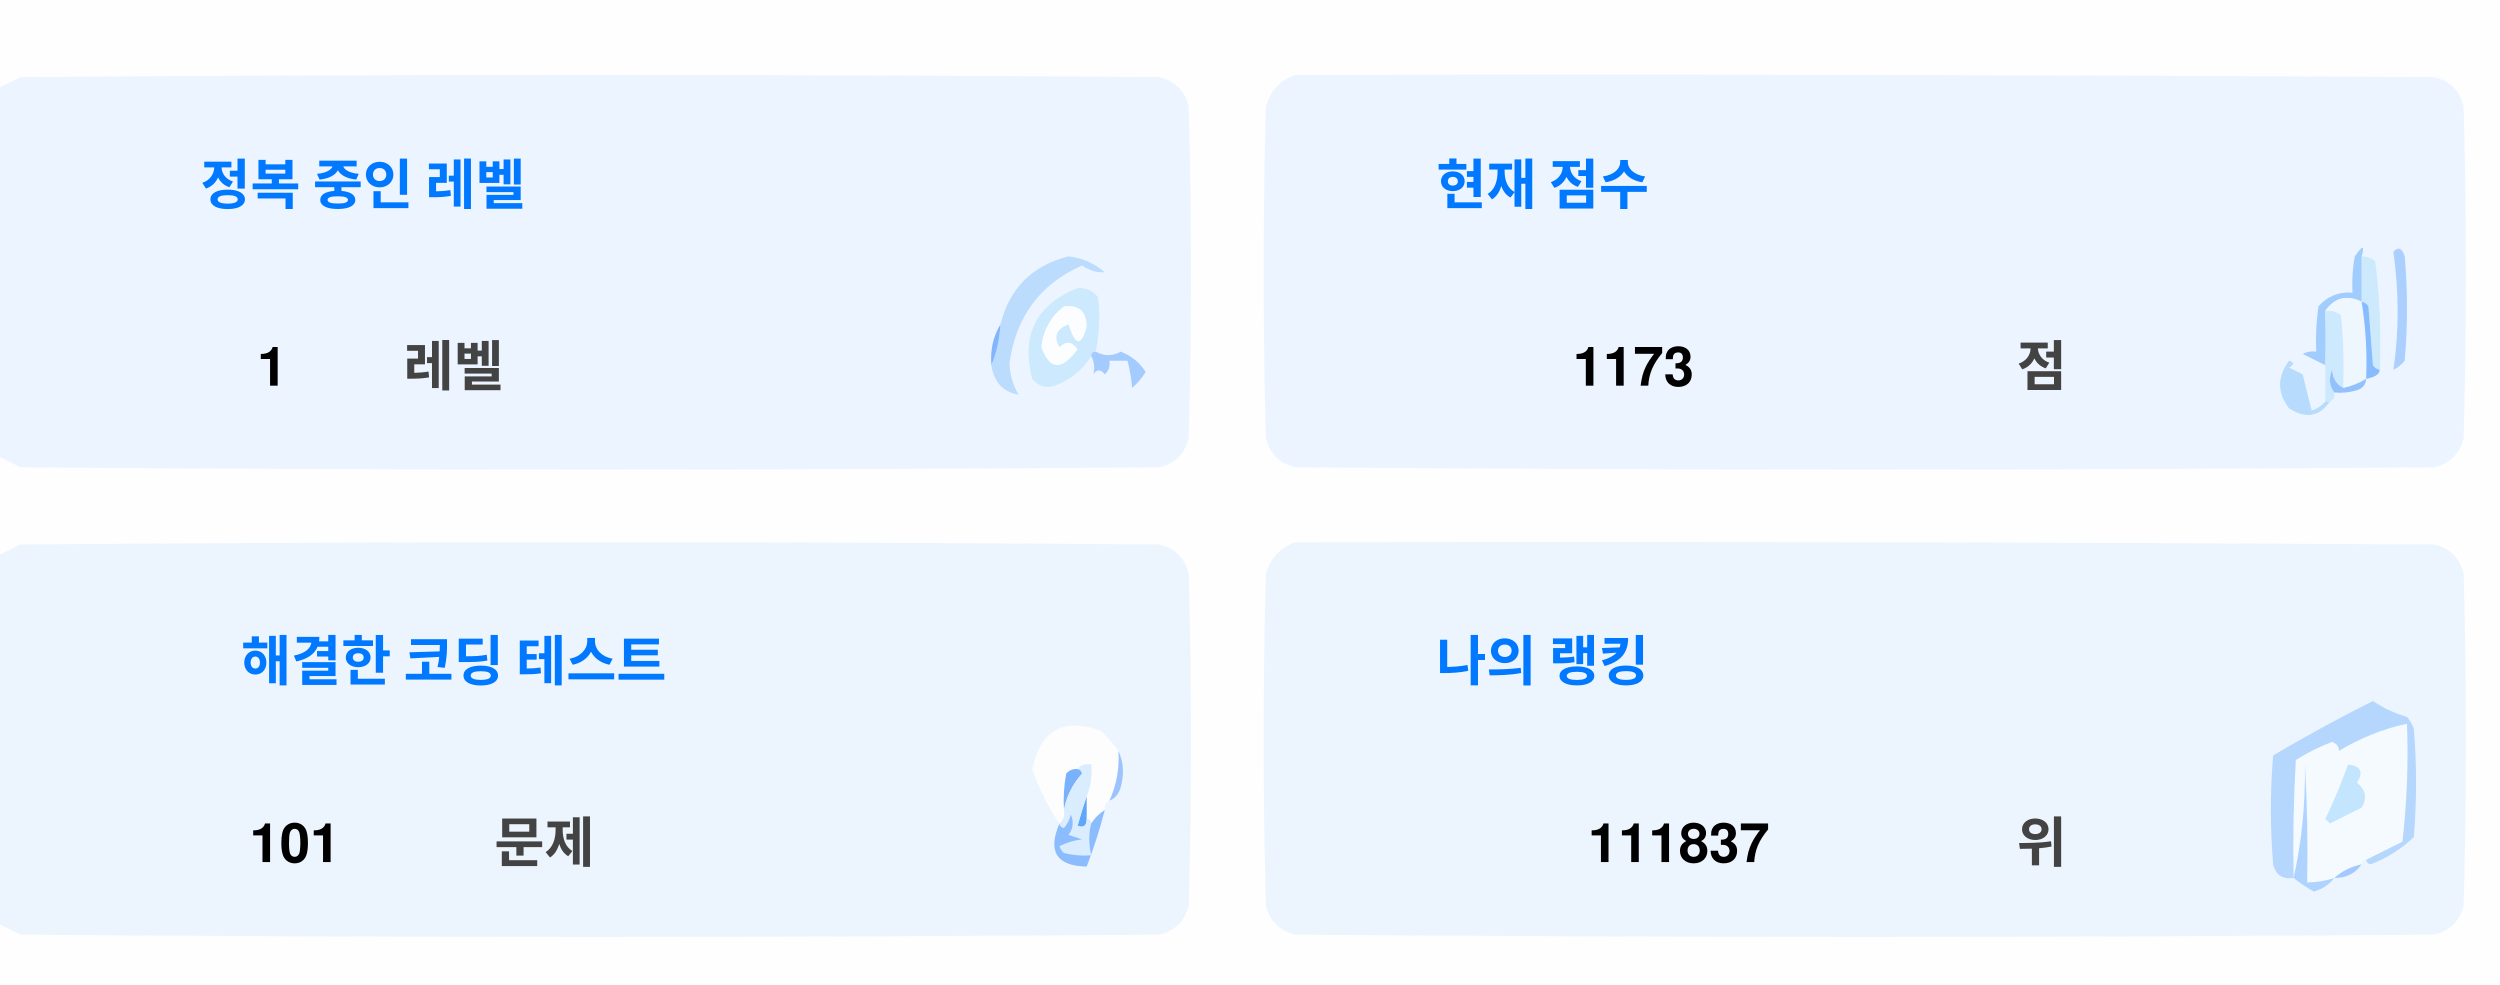
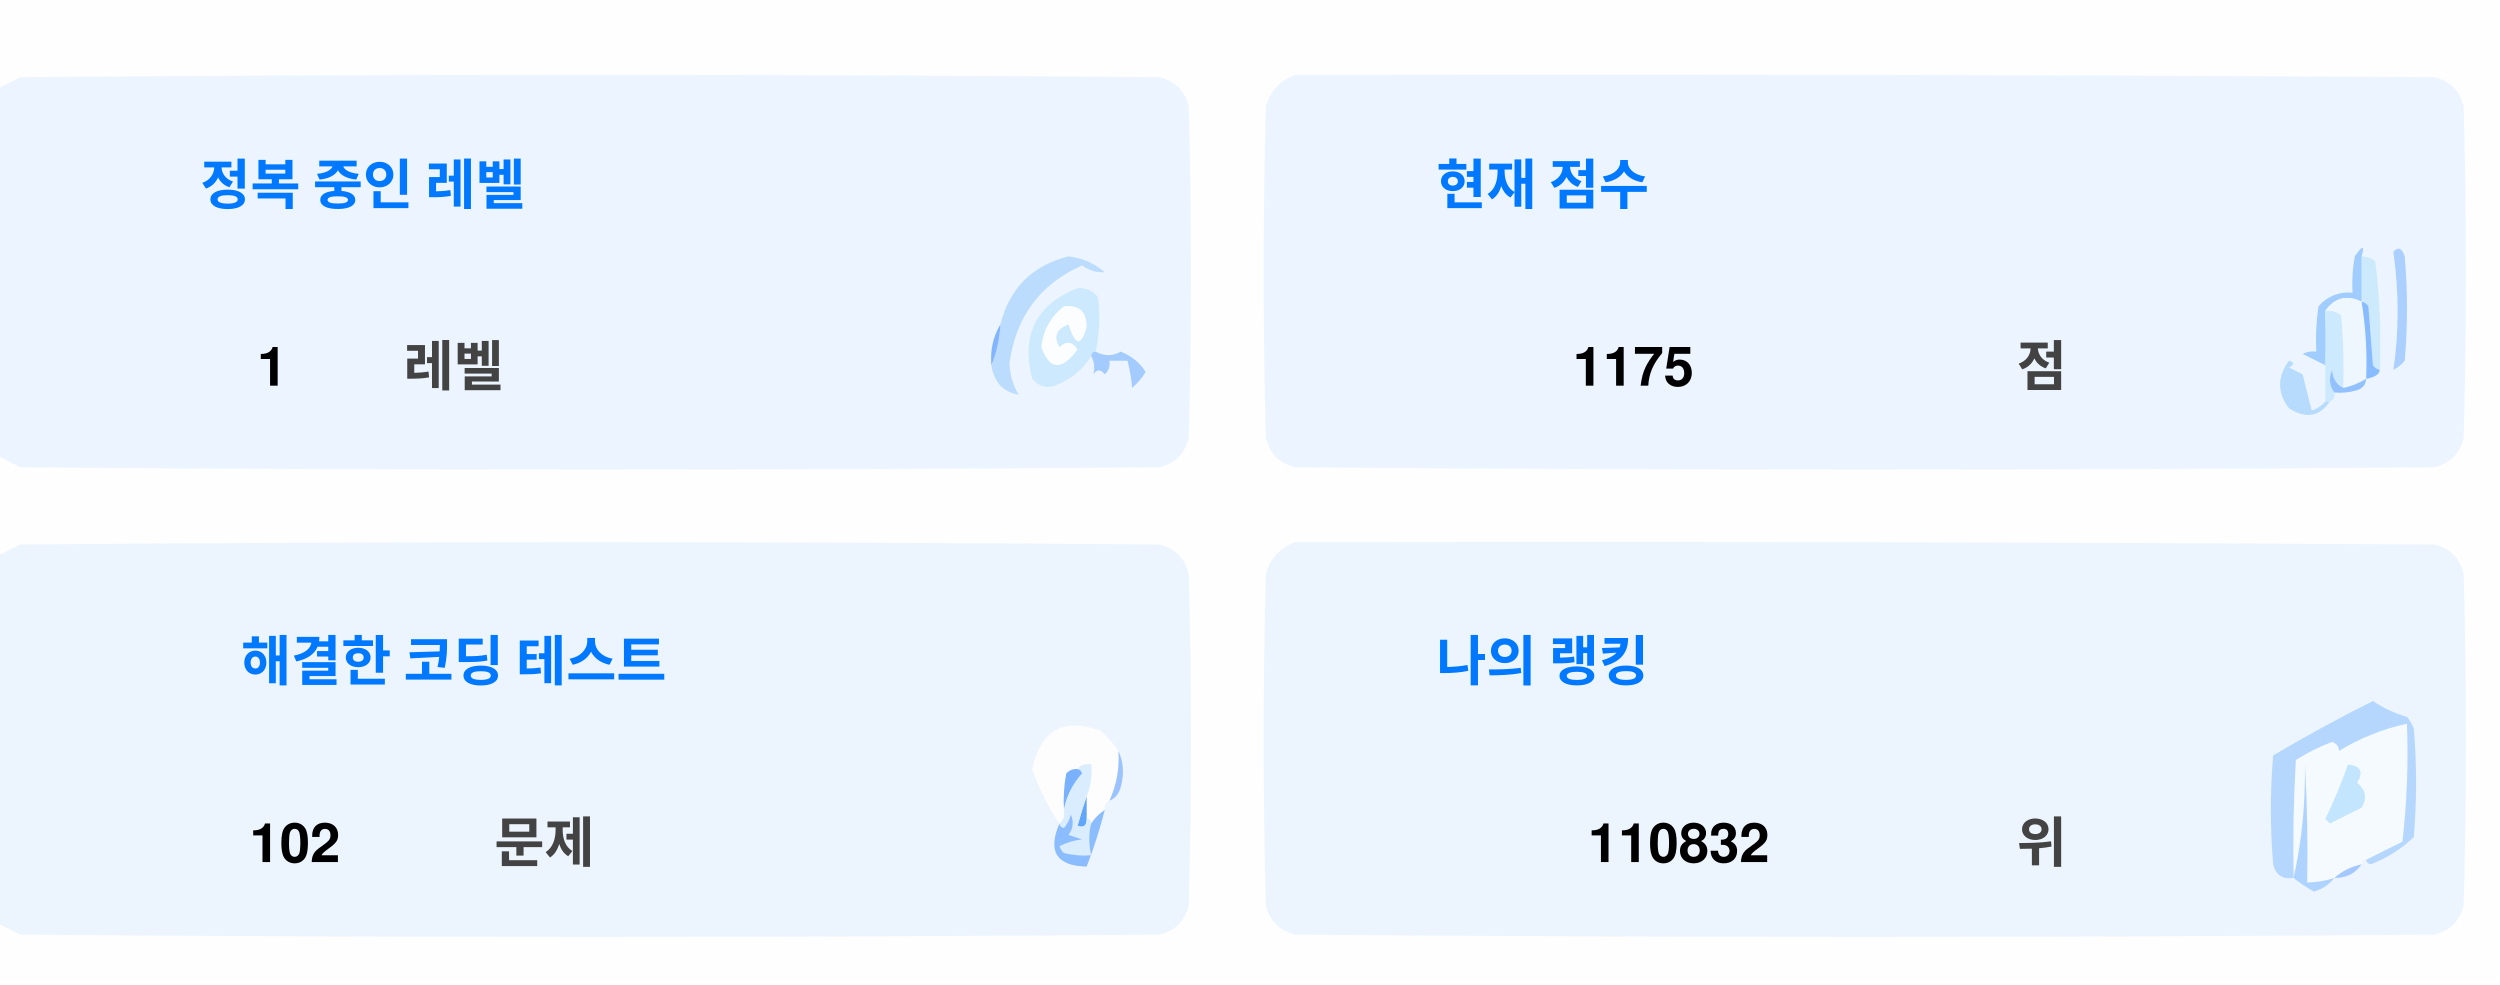
<svg xmlns="http://www.w3.org/2000/svg" version="1.1" width="551px" height="217px" style="shape-rendering:geometricPrecision; text-rendering:geometricPrecision; image-rendering:optimizeQuality; fill-rule:evenodd; clip-rule:evenodd">
  <style>.title {fill: #434343;font-size: 1rem;line-height: 1.5rem;font-weight: bold;font-family: -apple-system, BlinkMacSystemFont, Segoe UI, Helvetica, Arial, sans-serif, Apple Color Emoji, Segoe UI Emoji;}.desc {fill: #434343;font-size: 2.5rem;font-weight: bold;line-height: 1.5rem;font-family: -apple-system, BlinkMacSystemFont, Segoe UI, Helvetica, Arial, sans-serif, Apple Color Emoji, Segoe UI Emoji;}.desc-2 {fill: #434343;font-size: 1rem;font-weight: bold;line-height: 1.5rem;font-family: -apple-system, BlinkMacSystemFont, Segoe UI, Helvetica, Arial, sans-serif, Apple Color Emoji, Segoe UI Emoji;}.text, .desc {animation: twinkling 4s ease-in-out infinite;}@keyframes twinkling {40% { opacity: 1; }50% { opacity: 0.5; }60% { opacity: 1; }70% { opacity: 0.5; }80% { opacity: 1; }}</style>
  <g>
    <path style="opacity:1" fill="#fefefe" d="M -0.5,-0.5 C 183.167,-0.5 366.833,-0.5 550.5,-0.5C 550.5,71.833 550.5,144.167 550.5,216.5C 366.833,216.5 183.167,216.5 -0.5,216.5C -0.5,212.167 -0.5,207.833 -0.5,203.5C 1.14,204.32 2.807,205.153 4.5,206C 88.167,206.667 171.833,206.667 255.5,206C 259,205.167 261.167,203 262,199.5C 262.667,175.167 262.667,150.833 262,126.5C 261.167,123 259,120.833 255.5,120C 171.833,119.333 88.167,119.333 4.5,120C 2.807,120.847 1.14,121.68 -0.5,122.5C -0.5,115.167 -0.5,107.833 -0.5,100.5C 1.14,101.32 2.807,102.153 4.5,103C 88.167,103.667 171.833,103.667 255.5,103C 259,102.167 261.167,100 262,96.5C 262.667,72.167 262.667,47.833 262,23.5C 261.167,20 259,17.833 255.5,17C 171.833,16.333 88.167,16.333 4.5,17C 2.807,17.847 1.14,18.68 -0.5,19.5C -0.5,12.833 -0.5,6.167 -0.5,-0.5 Z" />
  </g>
  <g>
    <path style="opacity:1" fill="#ecf5ff" d="M -0.5,100.5 C -0.5,73.5 -0.5,46.5 -0.5,19.5C 1.14,18.68 2.807,17.847 4.5,17C 88.167,16.333 171.833,16.333 255.5,17C 259,17.833 261.167,20 262,23.5C 262.667,47.833 262.667,72.167 262,96.5C 261.167,100 259,102.167 255.5,103C 171.833,103.667 88.167,103.667 4.5,103C 2.807,102.153 1.14,101.32 -0.5,100.5 Z" />
  </g>
  <g>
    <path style="opacity:1" fill="#ecf5ff" d="M 285.5,16.5 C 369.167,16.333 452.834,16.5 536.5,17C 540,17.833 542.167,20 543,23.5C 543.667,47.833 543.667,72.167 543,96.5C 542.167,100 540,102.167 536.5,103C 452.833,103.667 369.167,103.667 285.5,103C 282,102.167 279.833,100 279,96.5C 278.333,72.167 278.333,47.833 279,23.5C 280.018,19.985 282.185,17.652 285.5,16.5 Z" />
  </g>
  <g>
    <path style="opacity:1" fill="#cdeafd" d="M 520.5,56.5 C 521.583,56.539 522.583,56.873 523.5,57.5C 524.498,65.472 524.831,73.472 524.5,81.5C 523.883,81.389 523.383,81.056 523,80.5C 522.667,76.167 522.333,71.833 522,67.5C 521.617,66.944 521.117,66.611 520.5,66.5C 520.5,63.167 520.5,59.833 520.5,56.5 Z" />
  </g>
  <g>
    <path style="opacity:1" fill="#abcfff" d="M 527.5,55.5 C 528.566,54.308 529.399,54.641 530,56.5C 530.667,64.167 530.667,71.833 530,79.5C 529.311,80.357 528.478,81.023 527.5,81.5C 528.758,73.08 528.758,64.414 527.5,55.5 Z" />
  </g>
  <g>
    <path style="opacity:1" fill="#bbdcfd" d="M 218.5,80.5 C 219.657,77.727 220.324,74.727 220.5,71.5C 222.49,63.51 227.49,58.51 235.5,56.5C 238.528,56.847 241.194,58.014 243.5,60C 241.744,60.141 240.078,59.641 238.5,58.5C 229.247,62.607 223.914,69.773 222.5,80C 222.565,82.526 223.232,84.859 224.5,87C 221.07,86.397 219.07,84.231 218.5,80.5 Z" />
  </g>
  <g>
    <path style="opacity:1" fill="#cde9fd" d="M 241.5,77.5 C 240.833,77.5 240.5,77.833 240.5,78.5C 238.628,81.529 235.961,83.695 232.5,85C 230.536,85.624 228.869,85.124 227.5,83.5C 225.021,73.791 228.354,67.124 237.5,63.5C 239.374,63.39 240.874,64.056 242,65.5C 242.497,69.524 242.331,73.524 241.5,77.5 Z" />
  </g>
  <g>
    <path style="opacity:1" fill="#fcfdfe" d="M 234.5,67.5 C 237.826,67.162 239.493,68.662 239.5,72C 238.334,76.434 237,76.267 235.5,71.5C 232.832,72.515 232.166,74.182 233.5,76.5C 235.017,75.089 236.351,75.256 237.5,77C 234.006,81.771 231.34,81.605 229.5,76.5C 229.904,72.771 231.571,69.771 234.5,67.5 Z" />
  </g>
  <g>
    <path style="opacity:1" fill="#a1ccfe" d="M 520.5,56.5 C 520.5,59.833 520.5,63.167 520.5,66.5C 517.238,64.922 514.572,65.589 512.5,68.5C 512.617,72.81 512.617,76.81 512.5,80.5C 510.86,79.68 509.193,78.847 507.5,78C 508.448,77.517 509.448,77.35 510.5,77.5C 510.335,74.15 510.502,70.817 511,67.5C 512.995,65.253 515.495,64.253 518.5,64.5C 518.336,61.813 518.503,59.146 519,56.5C 520.731,53.969 521.231,53.969 520.5,56.5 Z" />
  </g>
  <g>
    <path style="opacity:1" fill="#cde9fd" d="M 512.5,68.5 C 513.822,68.33 514.989,68.663 516,69.5C 516.499,74.823 516.666,80.156 516.5,85.5C 514.955,84.77 514.122,83.437 514,81.5C 513.22,83.387 513.387,85.054 514.5,86.5C 514.672,87.492 514.338,88.158 513.5,88.5C 513.167,88.5 512.833,88.5 512.5,88.5C 512.5,85.833 512.5,83.167 512.5,80.5C 512.617,76.81 512.617,72.81 512.5,68.5 Z" />
  </g>
  <g>
    <path style="opacity:1" fill="#eef6fe" d="M 520.5,66.5 C 521.407,72.106 521.74,77.773 521.5,83.5C 519.95,84.441 518.284,85.108 516.5,85.5C 516.666,80.156 516.499,74.823 516,69.5C 514.989,68.663 513.822,68.33 512.5,68.5C 514.572,65.589 517.238,64.922 520.5,66.5 Z" />
  </g>
  <g>
    <path style="opacity:1" fill="#88bcff" d="M 520.5,66.5 C 521.117,66.611 521.617,66.944 522,67.5C 522.333,71.833 522.667,76.167 523,80.5C 523.383,81.056 523.883,81.389 524.5,81.5C 524.445,82.469 523.445,83.136 521.5,83.5C 521.74,77.773 521.407,72.106 520.5,66.5 Z" />
  </g>
  <g>
    <path style="opacity:1" fill="#82b5fe" d="M 220.5,71.5 C 220.324,74.727 219.657,77.727 218.5,80.5C 218.215,77.171 218.882,74.171 220.5,71.5 Z" />
  </g>
  <g>
    <path style="opacity:1" fill="#a3cbfe" d="M 240.5,78.5 C 240.5,77.833 240.833,77.5 241.5,77.5C 243.391,78.536 245.224,78.536 247,77.5C 249.391,78.429 251.225,79.929 252.5,82C 251.681,83.319 250.681,84.486 249.5,85.5C 249.409,83.777 249.075,81.777 248.5,79.5C 247.167,79.5 245.833,79.5 244.5,79.5C 244.719,80.675 244.386,81.675 243.5,82.5C 242.575,81.359 241.741,81.359 241,82.5C 241.331,80.981 241.164,79.648 240.5,78.5 Z" />
  </g>
  <g>
    <path style="opacity:1" fill="#b7dbfd" d="M 512.5,88.5 C 512.833,88.5 513.167,88.5 513.5,88.5C 511.199,91.857 508.199,92.357 504.5,90C 501.872,86.535 501.872,83.035 504.5,79.5C 505.696,79.846 505.696,80.346 504.5,81C 505.5,81.5 506.5,82 507.5,82.5C 508.167,85.167 508.833,87.833 509.5,90.5C 510.739,90.058 511.739,89.391 512.5,88.5 Z" />
  </g>
  <g>
    <path style="opacity:1" fill="#92c1fe" d="M 516.5,85.5 C 518.284,85.108 519.95,84.441 521.5,83.5C 521.423,84.75 520.756,85.583 519.5,86C 517.866,86.493 516.199,86.66 514.5,86.5C 513.387,85.054 513.22,83.387 514,81.5C 514.122,83.437 514.955,84.77 516.5,85.5 Z" />
  </g>
  <g>
    <path style="opacity:1" fill="#ecf5fe" d="M -0.5,203.5 C -0.5,176.5 -0.5,149.5 -0.5,122.5C 1.14,121.68 2.807,120.847 4.5,120C 88.167,119.333 171.833,119.333 255.5,120C 259,120.833 261.167,123 262,126.5C 262.667,150.833 262.667,175.167 262,199.5C 261.167,203 259,205.167 255.5,206C 171.833,206.667 88.167,206.667 4.5,206C 2.807,205.153 1.14,204.32 -0.5,203.5 Z" />
  </g>
  <g>
    <path style="opacity:1" fill="#ecf5fe" d="M 285.5,119.5 C 369.167,119.333 452.834,119.5 536.5,120C 540,120.833 542.167,123 543,126.5C 543.667,150.833 543.667,175.167 543,199.5C 542.167,203 540,205.167 536.5,206C 452.833,206.667 369.167,206.667 285.5,206C 282,205.167 279.833,203 279,199.5C 278.333,175.167 278.333,150.833 279,126.5C 280.018,122.985 282.185,120.652 285.5,119.5 Z" />
  </g>
  <g>
    <path style="opacity:1" fill="#fdfdfe" d="M 246.5,165.5 C 246.758,169.367 246.092,173.034 244.5,176.5C 243.662,176.842 243.328,177.508 243.5,178.5C 242.272,179.306 241.272,180.306 240.5,181.5C 240.5,180.833 240.167,180.5 239.5,180.5C 239.5,178.833 239.5,177.167 239.5,175.5C 240.369,173.283 240.702,170.95 240.5,168.5C 239.209,168.263 238.209,168.596 237.5,169.5C 236.504,169.414 235.671,169.748 235,170.5C 234.503,173.146 234.336,175.813 234.5,178.5C 234.737,179.791 234.404,180.791 233.5,181.5C 230.986,177.806 228.986,173.806 227.5,169.5C 229.309,160.957 234.309,158.124 242.5,161C 244.07,162.397 245.404,163.897 246.5,165.5 Z" />
  </g>
  <g>
    <path style="opacity:1" fill="#f5faff" d="M 521.5,189.5 C 520.833,189.5 520.5,189.833 520.5,190.5C 518.181,190.992 516.181,191.992 514.5,193.5C 512.565,194.15 510.565,194.483 508.5,194.5C 508.666,185.827 508.5,177.16 508,168.5C 508.141,177.227 507.308,185.56 505.5,193.5C 505.334,184.827 505.5,176.16 506,167.5C 508.527,165.903 511.194,164.57 514,163.5C 515.011,163.892 515.511,164.559 515.5,165.5C 520.21,162.641 525.21,160.641 530.5,159.5C 530.831,168.192 530.498,176.859 529.5,185.5C 526.807,186.847 524.14,188.18 521.5,189.5 Z" />
  </g>
  <g>
    <path style="opacity:1" fill="#b6d7fd" d="M 521.5,189.5 C 524.14,188.18 526.807,186.847 529.5,185.5C 530.498,176.859 530.831,168.192 530.5,159.5C 525.21,160.641 520.21,162.641 515.5,165.5C 515.511,164.559 515.011,163.892 514,163.5C 511.194,164.57 508.527,165.903 506,167.5C 505.5,176.16 505.334,184.827 505.5,193.5C 503.089,193.863 501.589,192.863 501,190.5C 500.333,182.5 500.333,174.5 501,166.5C 508.173,162.246 515.507,158.246 523,154.5C 525.304,156.068 527.804,157.235 530.5,158C 531.126,158.75 531.626,159.584 532,160.5C 532.667,168.5 532.667,176.5 532,184.5C 529.292,187.111 526.125,189.111 522.5,190.5C 521.893,190.376 521.56,190.043 521.5,189.5 Z" />
  </g>
  <g>
    <path style="opacity:1" fill="#c3e5fe" d="M 517.5,168.5 C 520.317,168.801 520.984,170.134 519.5,172.5C 521.439,174.122 521.772,175.956 520.5,178C 518.167,179.167 515.833,180.333 513.5,181.5C 513.167,181.167 512.833,180.833 512.5,180.5C 514.414,176.515 516.081,172.515 517.5,168.5 Z" />
  </g>
  <g>
    <path style="opacity:1" fill="#7ab1fc" d="M 237.5,169.5 C 238.043,169.56 238.376,169.893 238.5,170.5C 236.395,172.836 235.062,175.503 234.5,178.5C 234.336,175.813 234.503,173.146 235,170.5C 235.671,169.748 236.504,169.414 237.5,169.5 Z" />
  </g>
  <g>
    <path style="opacity:1" fill="#afd3ff" d="M 514.5,193.5 C 513.378,194.947 511.878,195.947 510,196.5C 508.348,195.601 506.848,194.601 505.5,193.5C 507.308,185.56 508.141,177.227 508,168.5C 508.5,177.16 508.666,185.827 508.5,194.5C 510.565,194.483 512.565,194.15 514.5,193.5 Z" />
  </g>
  <g>
    <path style="opacity:1" fill="#9cc3fd" d="M 246.5,165.5 C 247.634,167.966 247.801,170.633 247,173.5C 246.623,174.942 245.79,175.942 244.5,176.5C 246.092,173.034 246.758,169.367 246.5,165.5 Z" />
  </g>
  <g>
    <path style="opacity:1" fill="#62a6fc" d="M 239.5,175.5 C 239.5,177.167 239.5,178.833 239.5,180.5C 239.483,182.028 238.816,182.528 237.5,182C 238.117,179.723 238.784,177.556 239.5,175.5 Z" />
  </g>
  <g>
    <path style="opacity:1" fill="#daedfe" d="M 237.5,169.5 C 238.209,168.596 239.209,168.263 240.5,168.5C 240.702,170.95 240.369,173.283 239.5,175.5C 238.784,177.556 238.117,179.723 237.5,182C 238.816,182.528 239.483,182.028 239.5,180.5C 240.167,180.5 240.5,180.833 240.5,181.5C 239.918,183.669 239.918,186.002 240.5,188.5C 238.473,188.662 236.473,188.495 234.5,188C 234.043,187.586 233.709,187.086 233.5,186.5C 235.078,185.702 236.744,185.202 238.5,185C 237.5,184.667 236.5,184.333 235.5,184C 236.554,182.612 236.72,181.112 236,179.5C 235.751,180.624 235.251,181.624 234.5,182.5C 233.893,182.376 233.56,182.043 233.5,181.5C 234.404,180.791 234.737,179.791 234.5,178.5C 235.062,175.503 236.395,172.836 238.5,170.5C 238.376,169.893 238.043,169.56 237.5,169.5 Z" />
  </g>
  <g>
    <path style="opacity:1" fill="#8bbcfd" d="M 243.5,178.5 C 242.395,182.803 241.062,186.969 239.5,191C 232.857,190.847 230.857,187.68 233.5,181.5C 233.56,182.043 233.893,182.376 234.5,182.5C 235.251,181.624 235.751,180.624 236,179.5C 236.72,181.112 236.554,182.612 235.5,184C 236.5,184.333 237.5,184.667 238.5,185C 236.744,185.202 235.078,185.702 233.5,186.5C 233.709,187.086 234.043,187.586 234.5,188C 236.473,188.495 238.473,188.662 240.5,188.5C 239.918,186.002 239.918,183.669 240.5,181.5C 241.272,180.306 242.272,179.306 243.5,178.5 Z" />
  </g>
  <g>
    <path style="opacity:1" fill="#a4c8ff" d="M 520.5,190.5 C 519.089,192.539 517.089,193.539 514.5,193.5C 516.181,191.992 518.181,190.992 520.5,190.5 Z" />
  </g>
  <text text-anchor="middle" x="80" y="45" class="title" style="fill:#0078ff;" stroke="#none" stroke-width="1">정복 중인 레벨</text>
  <text text-anchor="middle" x="60" y="85" class="desc" style="fill:#000000;" stroke="#none" stroke-width="1">1</text>
  <text text-anchor="middle" x="100" y="85" class="desc-2" style="fill:#434343;" stroke="#none" stroke-width="1">레벨</text>
  <text text-anchor="middle" x="340" y="45" class="title" style="fill:#0078ff;" stroke="#none" stroke-width="1">현재 점수</text>
-   <text text-anchor="middle" x="360" y="85" class="desc" style="fill:#000000;" stroke="#none" stroke-width="1">1173</text>
+   <text text-anchor="middle" x="360" y="85" class="desc" style="fill:#000000;" stroke="#none" stroke-width="1">1175</text>
  <text text-anchor="middle" x="450" y="85" class="desc-2" style="fill:#434343;" stroke="#none" stroke-width="1">점</text>
  <text text-anchor="middle" x="100" y="150" class="title" style="fill:#0078ff;" stroke="#none" stroke-width="1">해결한 코딩 테스트</text>
-   <text text-anchor="middle" x="65" y="190" class="desc" style="fill:#000000;" stroke="#none" stroke-width="1">101</text>
+   <text text-anchor="middle" x="65" y="190" class="desc" style="fill:#000000;" stroke="#none" stroke-width="1">102</text>
  <text text-anchor="middle" x="120" y="190" class="desc-2" style="fill:#434343;" stroke="#none" stroke-width="1">문제</text>
  <text text-anchor="middle" x="340" y="150" class="title" style="fill:#0078ff;" stroke="#none" stroke-width="1">나의 랭킹</text>
-   <text text-anchor="middle" x="370" y="190" class="desc" style="fill:#000000;" stroke="#none" stroke-width="1">111837</text>
+   <text text-anchor="middle" x="370" y="190" class="desc" style="fill:#000000;" stroke="#none" stroke-width="1">110832</text>
  <text text-anchor="middle" x="450" y="190" class="desc-2" style="fill:#434343;" stroke="#none" stroke-width="1">위</text>
</svg>
